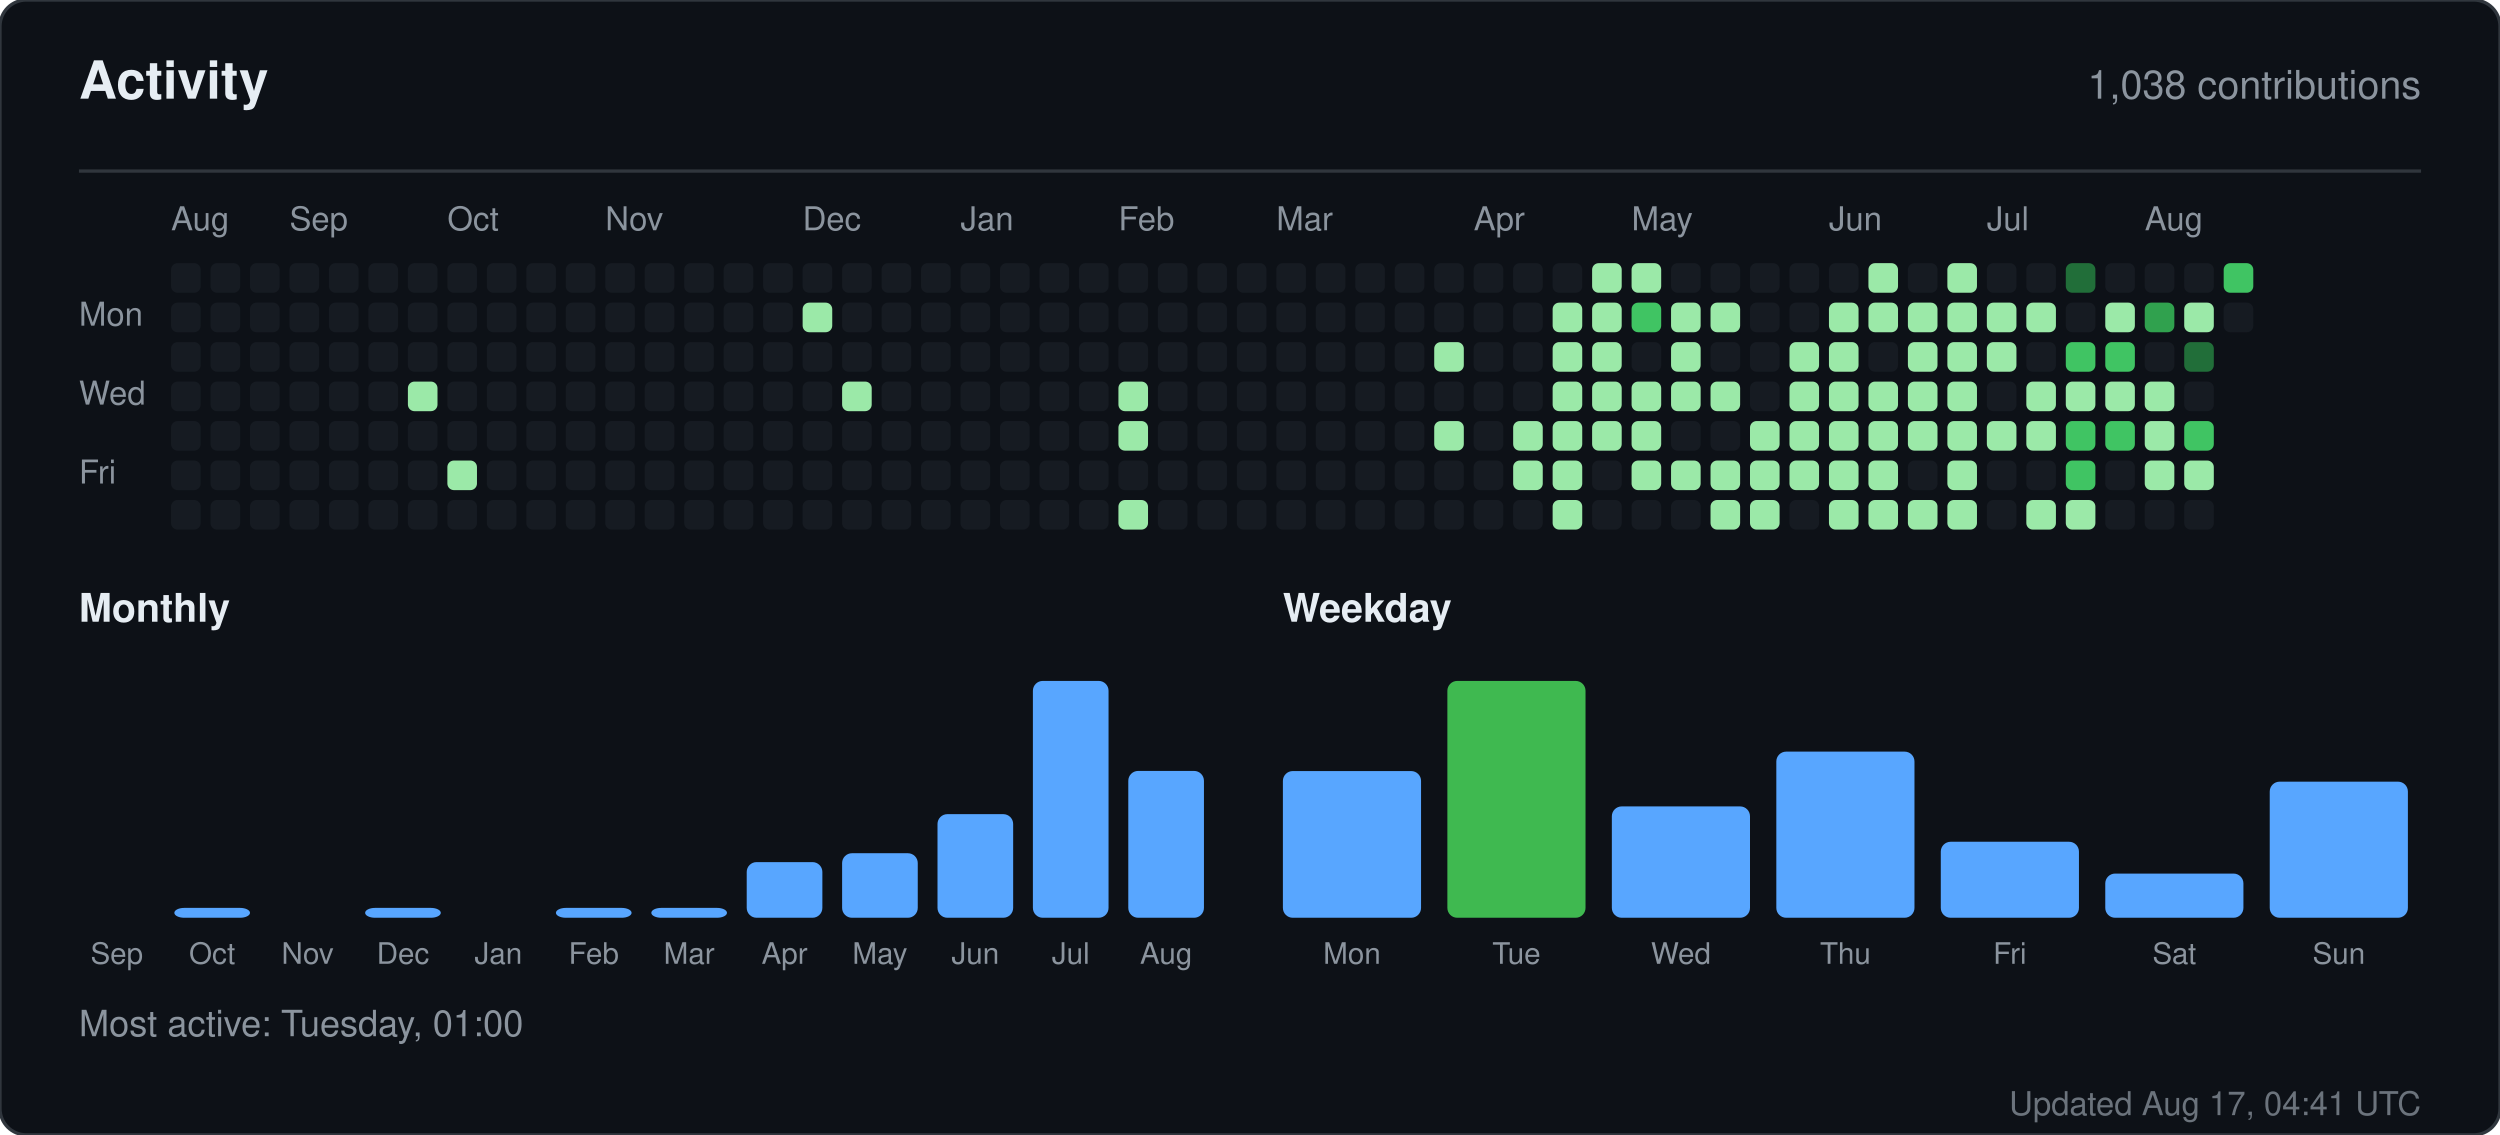
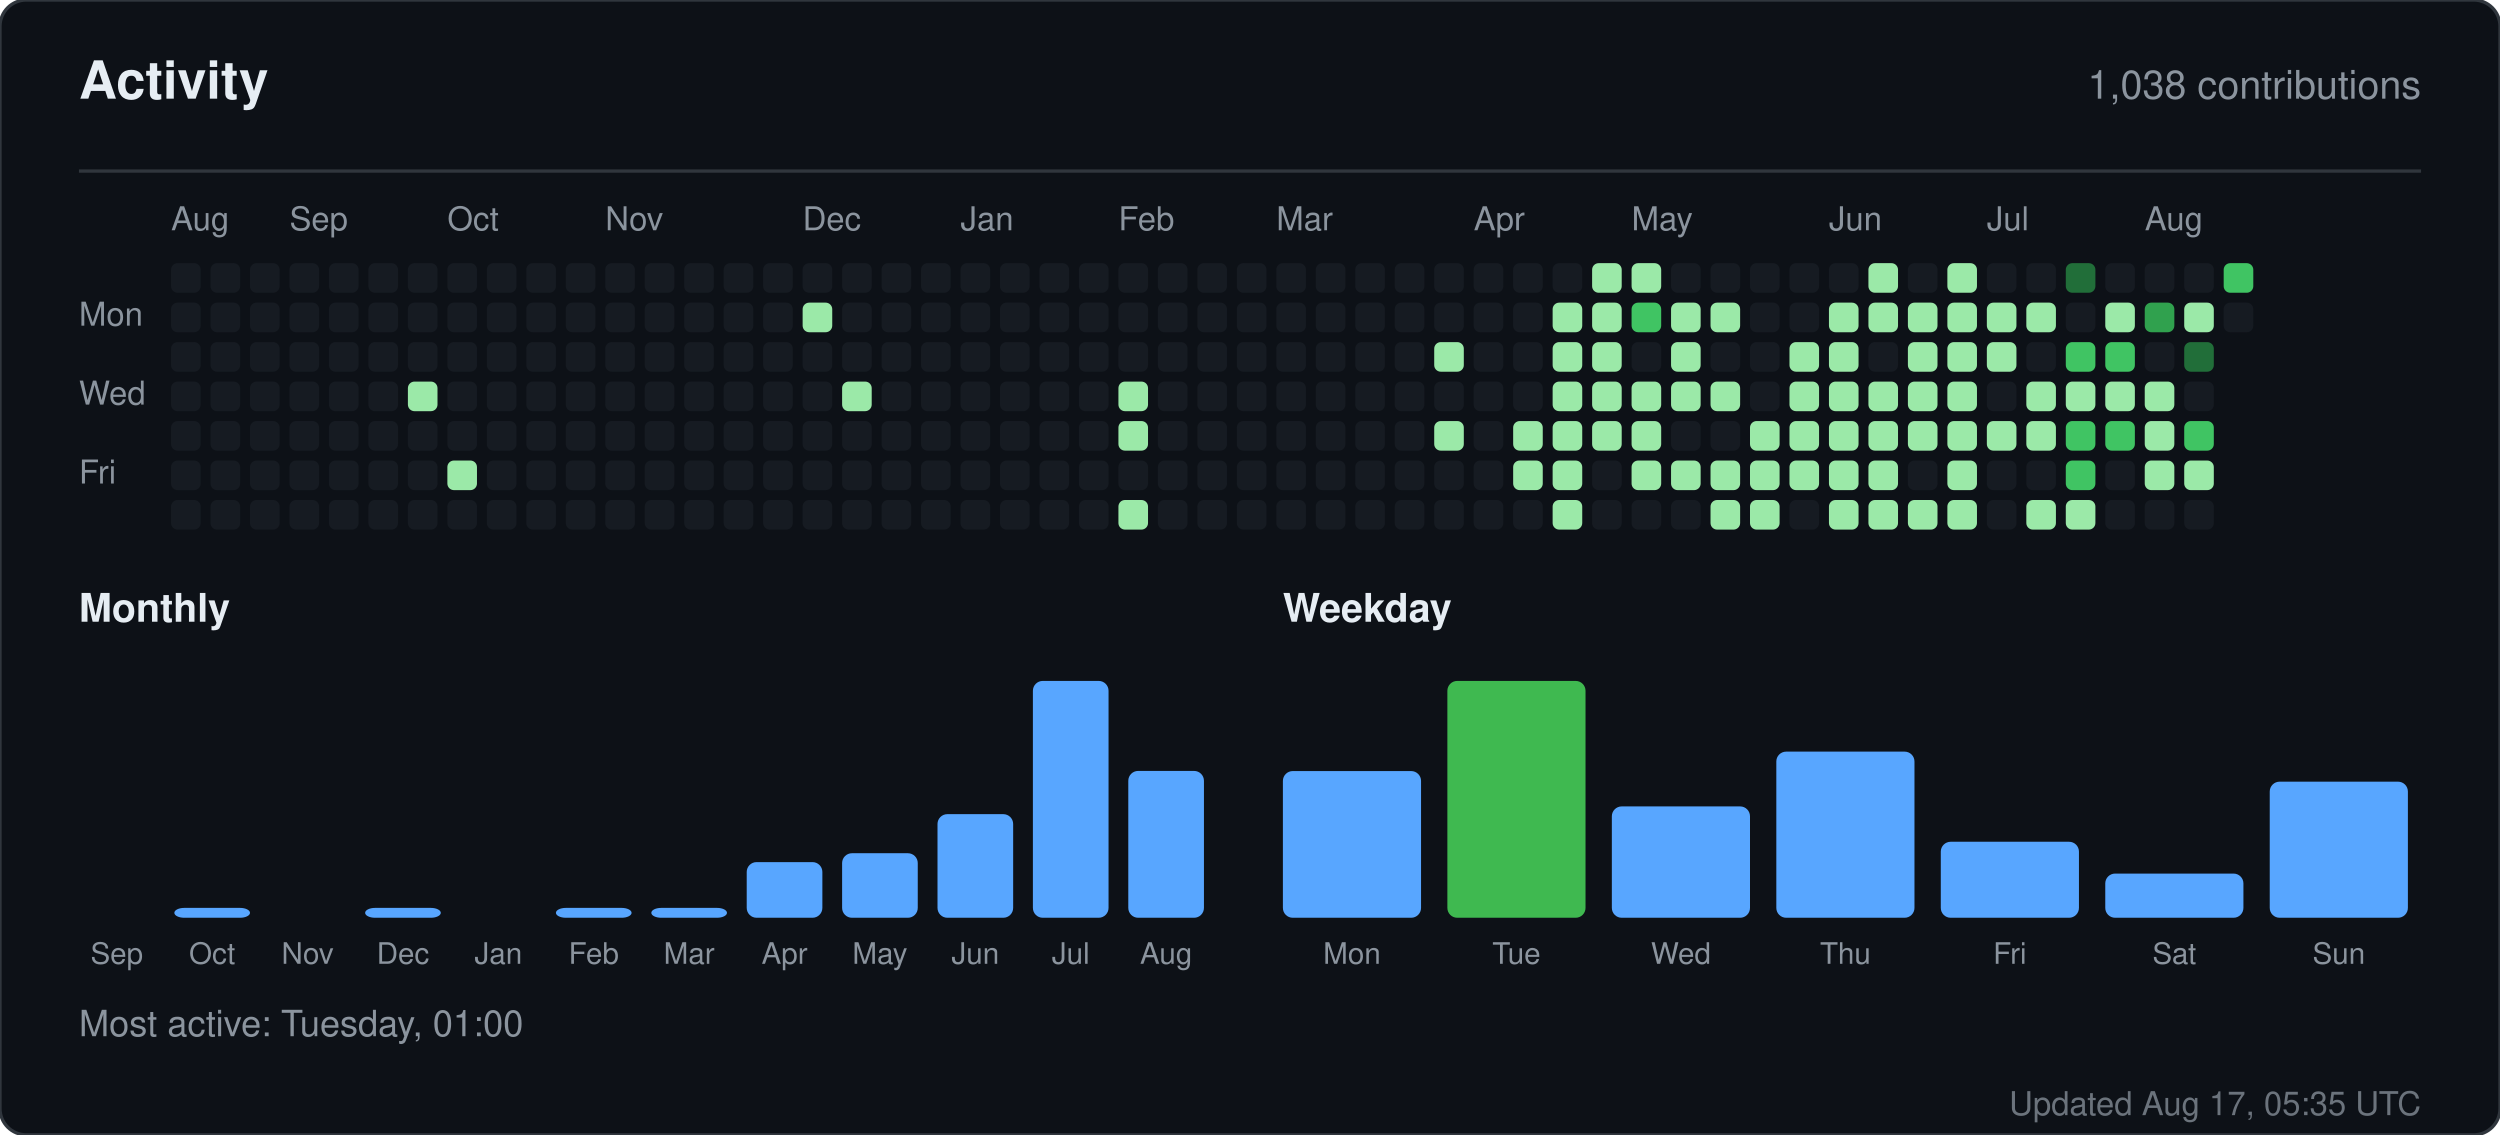
<svg xmlns="http://www.w3.org/2000/svg" width="760" height="345" viewBox="0 0 760 345" role="img" aria-label="Activity for sandiirawan12">
  <rect width="760" height="345" rx="8" fill="#0d1117" stroke="#30363d" />
  <g font-family="-apple-system, BlinkMacSystemFont, Segoe UI, Helvetica, Arial, sans-serif">
    <text x="24" y="30" fill="#e6edf3" font-size="16" font-weight="700">Activity</text>
    <text x="736" y="30" fill="#8b949e" font-size="12" text-anchor="end">1,038 contributions</text>
    <line x1="24" y1="52" x2="736" y2="52" stroke="#30363d" />
    <text x="52" y="70" fill="#8b949e" font-size="10">Aug</text>
    <text x="88" y="70" fill="#8b949e" font-size="10">Sep</text>
    <text x="136" y="70" fill="#8b949e" font-size="10">Oct</text>
    <text x="184" y="70" fill="#8b949e" font-size="10">Nov</text>
    <text x="244" y="70" fill="#8b949e" font-size="10">Dec</text>
    <text x="292" y="70" fill="#8b949e" font-size="10">Jan</text>
    <text x="340" y="70" fill="#8b949e" font-size="10">Feb</text>
    <text x="388" y="70" fill="#8b949e" font-size="10">Mar</text>
    <text x="448" y="70" fill="#8b949e" font-size="10">Apr</text>
    <text x="496" y="70" fill="#8b949e" font-size="10">May</text>
    <text x="556" y="70" fill="#8b949e" font-size="10">Jun</text>
    <text x="604" y="70" fill="#8b949e" font-size="10">Jul</text>
    <text x="652" y="70" fill="#8b949e" font-size="10">Aug</text>
    <text x="24" y="99" fill="#8b949e" font-size="10">Mon</text>
    <text x="24" y="123" fill="#8b949e" font-size="10">Wed</text>
    <text x="24" y="147" fill="#8b949e" font-size="10">Fri</text>
    <rect x="52" y="80" width="9" height="9" rx="2" fill="#161b22" />
    <rect x="52" y="92" width="9" height="9" rx="2" fill="#161b22" />
    <rect x="52" y="104" width="9" height="9" rx="2" fill="#161b22" />
    <rect x="52" y="116" width="9" height="9" rx="2" fill="#161b22" />
    <rect x="52" y="128" width="9" height="9" rx="2" fill="#161b22" />
    <rect x="52" y="140" width="9" height="9" rx="2" fill="#161b22" />
    <rect x="52" y="152" width="9" height="9" rx="2" fill="#161b22" />
    <rect x="64" y="80" width="9" height="9" rx="2" fill="#161b22" />
    <rect x="64" y="92" width="9" height="9" rx="2" fill="#161b22" />
    <rect x="64" y="104" width="9" height="9" rx="2" fill="#161b22" />
    <rect x="64" y="116" width="9" height="9" rx="2" fill="#161b22" />
    <rect x="64" y="128" width="9" height="9" rx="2" fill="#161b22" />
    <rect x="64" y="140" width="9" height="9" rx="2" fill="#161b22" />
    <rect x="64" y="152" width="9" height="9" rx="2" fill="#161b22" />
    <rect x="76" y="80" width="9" height="9" rx="2" fill="#161b22" />
    <rect x="76" y="92" width="9" height="9" rx="2" fill="#161b22" />
    <rect x="76" y="104" width="9" height="9" rx="2" fill="#161b22" />
    <rect x="76" y="116" width="9" height="9" rx="2" fill="#161b22" />
    <rect x="76" y="128" width="9" height="9" rx="2" fill="#161b22" />
    <rect x="76" y="140" width="9" height="9" rx="2" fill="#161b22" />
    <rect x="76" y="152" width="9" height="9" rx="2" fill="#161b22" />
    <rect x="88" y="80" width="9" height="9" rx="2" fill="#161b22" />
    <rect x="88" y="92" width="9" height="9" rx="2" fill="#161b22" />
    <rect x="88" y="104" width="9" height="9" rx="2" fill="#161b22" />
    <rect x="88" y="116" width="9" height="9" rx="2" fill="#161b22" />
    <rect x="88" y="128" width="9" height="9" rx="2" fill="#161b22" />
    <rect x="88" y="140" width="9" height="9" rx="2" fill="#161b22" />
    <rect x="88" y="152" width="9" height="9" rx="2" fill="#161b22" />
    <rect x="100" y="80" width="9" height="9" rx="2" fill="#161b22" />
    <rect x="100" y="92" width="9" height="9" rx="2" fill="#161b22" />
    <rect x="100" y="104" width="9" height="9" rx="2" fill="#161b22" />
    <rect x="100" y="116" width="9" height="9" rx="2" fill="#161b22" />
    <rect x="100" y="128" width="9" height="9" rx="2" fill="#161b22" />
    <rect x="100" y="140" width="9" height="9" rx="2" fill="#161b22" />
    <rect x="100" y="152" width="9" height="9" rx="2" fill="#161b22" />
    <rect x="112" y="80" width="9" height="9" rx="2" fill="#161b22" />
    <rect x="112" y="92" width="9" height="9" rx="2" fill="#161b22" />
    <rect x="112" y="104" width="9" height="9" rx="2" fill="#161b22" />
    <rect x="112" y="116" width="9" height="9" rx="2" fill="#161b22" />
    <rect x="112" y="128" width="9" height="9" rx="2" fill="#161b22" />
    <rect x="112" y="140" width="9" height="9" rx="2" fill="#161b22" />
    <rect x="112" y="152" width="9" height="9" rx="2" fill="#161b22" />
    <rect x="124" y="80" width="9" height="9" rx="2" fill="#161b22" />
    <rect x="124" y="92" width="9" height="9" rx="2" fill="#161b22" />
    <rect x="124" y="104" width="9" height="9" rx="2" fill="#161b22" />
    <rect x="124" y="116" width="9" height="9" rx="2" fill="#9be9a8" />
    <rect x="124" y="128" width="9" height="9" rx="2" fill="#161b22" />
    <rect x="124" y="140" width="9" height="9" rx="2" fill="#161b22" />
    <rect x="124" y="152" width="9" height="9" rx="2" fill="#161b22" />
    <rect x="136" y="80" width="9" height="9" rx="2" fill="#161b22" />
    <rect x="136" y="92" width="9" height="9" rx="2" fill="#161b22" />
    <rect x="136" y="104" width="9" height="9" rx="2" fill="#161b22" />
    <rect x="136" y="116" width="9" height="9" rx="2" fill="#161b22" />
    <rect x="136" y="128" width="9" height="9" rx="2" fill="#161b22" />
    <rect x="136" y="140" width="9" height="9" rx="2" fill="#9be9a8" />
    <rect x="136" y="152" width="9" height="9" rx="2" fill="#161b22" />
    <rect x="148" y="80" width="9" height="9" rx="2" fill="#161b22" />
    <rect x="148" y="92" width="9" height="9" rx="2" fill="#161b22" />
    <rect x="148" y="104" width="9" height="9" rx="2" fill="#161b22" />
    <rect x="148" y="116" width="9" height="9" rx="2" fill="#161b22" />
    <rect x="148" y="128" width="9" height="9" rx="2" fill="#161b22" />
    <rect x="148" y="140" width="9" height="9" rx="2" fill="#161b22" />
    <rect x="148" y="152" width="9" height="9" rx="2" fill="#161b22" />
    <rect x="160" y="80" width="9" height="9" rx="2" fill="#161b22" />
    <rect x="160" y="92" width="9" height="9" rx="2" fill="#161b22" />
    <rect x="160" y="104" width="9" height="9" rx="2" fill="#161b22" />
    <rect x="160" y="116" width="9" height="9" rx="2" fill="#161b22" />
    <rect x="160" y="128" width="9" height="9" rx="2" fill="#161b22" />
    <rect x="160" y="140" width="9" height="9" rx="2" fill="#161b22" />
    <rect x="160" y="152" width="9" height="9" rx="2" fill="#161b22" />
    <rect x="172" y="80" width="9" height="9" rx="2" fill="#161b22" />
    <rect x="172" y="92" width="9" height="9" rx="2" fill="#161b22" />
    <rect x="172" y="104" width="9" height="9" rx="2" fill="#161b22" />
    <rect x="172" y="116" width="9" height="9" rx="2" fill="#161b22" />
    <rect x="172" y="128" width="9" height="9" rx="2" fill="#161b22" />
    <rect x="172" y="140" width="9" height="9" rx="2" fill="#161b22" />
    <rect x="172" y="152" width="9" height="9" rx="2" fill="#161b22" />
    <rect x="184" y="80" width="9" height="9" rx="2" fill="#161b22" />
    <rect x="184" y="92" width="9" height="9" rx="2" fill="#161b22" />
    <rect x="184" y="104" width="9" height="9" rx="2" fill="#161b22" />
    <rect x="184" y="116" width="9" height="9" rx="2" fill="#161b22" />
    <rect x="184" y="128" width="9" height="9" rx="2" fill="#161b22" />
    <rect x="184" y="140" width="9" height="9" rx="2" fill="#161b22" />
    <rect x="184" y="152" width="9" height="9" rx="2" fill="#161b22" />
    <rect x="196" y="80" width="9" height="9" rx="2" fill="#161b22" />
    <rect x="196" y="92" width="9" height="9" rx="2" fill="#161b22" />
    <rect x="196" y="104" width="9" height="9" rx="2" fill="#161b22" />
    <rect x="196" y="116" width="9" height="9" rx="2" fill="#161b22" />
    <rect x="196" y="128" width="9" height="9" rx="2" fill="#161b22" />
    <rect x="196" y="140" width="9" height="9" rx="2" fill="#161b22" />
    <rect x="196" y="152" width="9" height="9" rx="2" fill="#161b22" />
    <rect x="208" y="80" width="9" height="9" rx="2" fill="#161b22" />
    <rect x="208" y="92" width="9" height="9" rx="2" fill="#161b22" />
    <rect x="208" y="104" width="9" height="9" rx="2" fill="#161b22" />
    <rect x="208" y="116" width="9" height="9" rx="2" fill="#161b22" />
    <rect x="208" y="128" width="9" height="9" rx="2" fill="#161b22" />
    <rect x="208" y="140" width="9" height="9" rx="2" fill="#161b22" />
    <rect x="208" y="152" width="9" height="9" rx="2" fill="#161b22" />
    <rect x="220" y="80" width="9" height="9" rx="2" fill="#161b22" />
    <rect x="220" y="92" width="9" height="9" rx="2" fill="#161b22" />
    <rect x="220" y="104" width="9" height="9" rx="2" fill="#161b22" />
    <rect x="220" y="116" width="9" height="9" rx="2" fill="#161b22" />
    <rect x="220" y="128" width="9" height="9" rx="2" fill="#161b22" />
    <rect x="220" y="140" width="9" height="9" rx="2" fill="#161b22" />
    <rect x="220" y="152" width="9" height="9" rx="2" fill="#161b22" />
    <rect x="232" y="80" width="9" height="9" rx="2" fill="#161b22" />
    <rect x="232" y="92" width="9" height="9" rx="2" fill="#161b22" />
    <rect x="232" y="104" width="9" height="9" rx="2" fill="#161b22" />
    <rect x="232" y="116" width="9" height="9" rx="2" fill="#161b22" />
    <rect x="232" y="128" width="9" height="9" rx="2" fill="#161b22" />
    <rect x="232" y="140" width="9" height="9" rx="2" fill="#161b22" />
    <rect x="232" y="152" width="9" height="9" rx="2" fill="#161b22" />
    <rect x="244" y="80" width="9" height="9" rx="2" fill="#161b22" />
    <rect x="244" y="92" width="9" height="9" rx="2" fill="#9be9a8" />
    <rect x="244" y="104" width="9" height="9" rx="2" fill="#161b22" />
    <rect x="244" y="116" width="9" height="9" rx="2" fill="#161b22" />
    <rect x="244" y="128" width="9" height="9" rx="2" fill="#161b22" />
    <rect x="244" y="140" width="9" height="9" rx="2" fill="#161b22" />
    <rect x="244" y="152" width="9" height="9" rx="2" fill="#161b22" />
    <rect x="256" y="80" width="9" height="9" rx="2" fill="#161b22" />
    <rect x="256" y="92" width="9" height="9" rx="2" fill="#161b22" />
    <rect x="256" y="104" width="9" height="9" rx="2" fill="#161b22" />
    <rect x="256" y="116" width="9" height="9" rx="2" fill="#9be9a8" />
    <rect x="256" y="128" width="9" height="9" rx="2" fill="#161b22" />
    <rect x="256" y="140" width="9" height="9" rx="2" fill="#161b22" />
    <rect x="256" y="152" width="9" height="9" rx="2" fill="#161b22" />
    <rect x="268" y="80" width="9" height="9" rx="2" fill="#161b22" />
    <rect x="268" y="92" width="9" height="9" rx="2" fill="#161b22" />
    <rect x="268" y="104" width="9" height="9" rx="2" fill="#161b22" />
    <rect x="268" y="116" width="9" height="9" rx="2" fill="#161b22" />
    <rect x="268" y="128" width="9" height="9" rx="2" fill="#161b22" />
    <rect x="268" y="140" width="9" height="9" rx="2" fill="#161b22" />
    <rect x="268" y="152" width="9" height="9" rx="2" fill="#161b22" />
    <rect x="280" y="80" width="9" height="9" rx="2" fill="#161b22" />
    <rect x="280" y="92" width="9" height="9" rx="2" fill="#161b22" />
    <rect x="280" y="104" width="9" height="9" rx="2" fill="#161b22" />
    <rect x="280" y="116" width="9" height="9" rx="2" fill="#161b22" />
    <rect x="280" y="128" width="9" height="9" rx="2" fill="#161b22" />
    <rect x="280" y="140" width="9" height="9" rx="2" fill="#161b22" />
    <rect x="280" y="152" width="9" height="9" rx="2" fill="#161b22" />
    <rect x="292" y="80" width="9" height="9" rx="2" fill="#161b22" />
    <rect x="292" y="92" width="9" height="9" rx="2" fill="#161b22" />
    <rect x="292" y="104" width="9" height="9" rx="2" fill="#161b22" />
    <rect x="292" y="116" width="9" height="9" rx="2" fill="#161b22" />
    <rect x="292" y="128" width="9" height="9" rx="2" fill="#161b22" />
    <rect x="292" y="140" width="9" height="9" rx="2" fill="#161b22" />
    <rect x="292" y="152" width="9" height="9" rx="2" fill="#161b22" />
    <rect x="304" y="80" width="9" height="9" rx="2" fill="#161b22" />
    <rect x="304" y="92" width="9" height="9" rx="2" fill="#161b22" />
    <rect x="304" y="104" width="9" height="9" rx="2" fill="#161b22" />
    <rect x="304" y="116" width="9" height="9" rx="2" fill="#161b22" />
    <rect x="304" y="128" width="9" height="9" rx="2" fill="#161b22" />
    <rect x="304" y="140" width="9" height="9" rx="2" fill="#161b22" />
    <rect x="304" y="152" width="9" height="9" rx="2" fill="#161b22" />
    <rect x="316" y="80" width="9" height="9" rx="2" fill="#161b22" />
    <rect x="316" y="92" width="9" height="9" rx="2" fill="#161b22" />
    <rect x="316" y="104" width="9" height="9" rx="2" fill="#161b22" />
    <rect x="316" y="116" width="9" height="9" rx="2" fill="#161b22" />
    <rect x="316" y="128" width="9" height="9" rx="2" fill="#161b22" />
    <rect x="316" y="140" width="9" height="9" rx="2" fill="#161b22" />
    <rect x="316" y="152" width="9" height="9" rx="2" fill="#161b22" />
    <rect x="328" y="80" width="9" height="9" rx="2" fill="#161b22" />
    <rect x="328" y="92" width="9" height="9" rx="2" fill="#161b22" />
    <rect x="328" y="104" width="9" height="9" rx="2" fill="#161b22" />
    <rect x="328" y="116" width="9" height="9" rx="2" fill="#161b22" />
    <rect x="328" y="128" width="9" height="9" rx="2" fill="#161b22" />
    <rect x="328" y="140" width="9" height="9" rx="2" fill="#161b22" />
    <rect x="328" y="152" width="9" height="9" rx="2" fill="#161b22" />
    <rect x="340" y="80" width="9" height="9" rx="2" fill="#161b22" />
    <rect x="340" y="92" width="9" height="9" rx="2" fill="#161b22" />
    <rect x="340" y="104" width="9" height="9" rx="2" fill="#161b22" />
    <rect x="340" y="116" width="9" height="9" rx="2" fill="#9be9a8" />
    <rect x="340" y="128" width="9" height="9" rx="2" fill="#9be9a8" />
    <rect x="340" y="140" width="9" height="9" rx="2" fill="#161b22" />
    <rect x="340" y="152" width="9" height="9" rx="2" fill="#9be9a8" />
    <rect x="352" y="80" width="9" height="9" rx="2" fill="#161b22" />
    <rect x="352" y="92" width="9" height="9" rx="2" fill="#161b22" />
    <rect x="352" y="104" width="9" height="9" rx="2" fill="#161b22" />
    <rect x="352" y="116" width="9" height="9" rx="2" fill="#161b22" />
    <rect x="352" y="128" width="9" height="9" rx="2" fill="#161b22" />
    <rect x="352" y="140" width="9" height="9" rx="2" fill="#161b22" />
    <rect x="352" y="152" width="9" height="9" rx="2" fill="#161b22" />
    <rect x="364" y="80" width="9" height="9" rx="2" fill="#161b22" />
    <rect x="364" y="92" width="9" height="9" rx="2" fill="#161b22" />
    <rect x="364" y="104" width="9" height="9" rx="2" fill="#161b22" />
    <rect x="364" y="116" width="9" height="9" rx="2" fill="#161b22" />
    <rect x="364" y="128" width="9" height="9" rx="2" fill="#161b22" />
    <rect x="364" y="140" width="9" height="9" rx="2" fill="#161b22" />
    <rect x="364" y="152" width="9" height="9" rx="2" fill="#161b22" />
    <rect x="376" y="80" width="9" height="9" rx="2" fill="#161b22" />
    <rect x="376" y="92" width="9" height="9" rx="2" fill="#161b22" />
    <rect x="376" y="104" width="9" height="9" rx="2" fill="#161b22" />
    <rect x="376" y="116" width="9" height="9" rx="2" fill="#161b22" />
    <rect x="376" y="128" width="9" height="9" rx="2" fill="#161b22" />
    <rect x="376" y="140" width="9" height="9" rx="2" fill="#161b22" />
    <rect x="376" y="152" width="9" height="9" rx="2" fill="#161b22" />
    <rect x="388" y="80" width="9" height="9" rx="2" fill="#161b22" />
    <rect x="388" y="92" width="9" height="9" rx="2" fill="#161b22" />
    <rect x="388" y="104" width="9" height="9" rx="2" fill="#161b22" />
    <rect x="388" y="116" width="9" height="9" rx="2" fill="#161b22" />
    <rect x="388" y="128" width="9" height="9" rx="2" fill="#161b22" />
    <rect x="388" y="140" width="9" height="9" rx="2" fill="#161b22" />
    <rect x="388" y="152" width="9" height="9" rx="2" fill="#161b22" />
    <rect x="400" y="80" width="9" height="9" rx="2" fill="#161b22" />
    <rect x="400" y="92" width="9" height="9" rx="2" fill="#161b22" />
    <rect x="400" y="104" width="9" height="9" rx="2" fill="#161b22" />
    <rect x="400" y="116" width="9" height="9" rx="2" fill="#161b22" />
    <rect x="400" y="128" width="9" height="9" rx="2" fill="#161b22" />
    <rect x="400" y="140" width="9" height="9" rx="2" fill="#161b22" />
    <rect x="400" y="152" width="9" height="9" rx="2" fill="#161b22" />
    <rect x="412" y="80" width="9" height="9" rx="2" fill="#161b22" />
    <rect x="412" y="92" width="9" height="9" rx="2" fill="#161b22" />
    <rect x="412" y="104" width="9" height="9" rx="2" fill="#161b22" />
    <rect x="412" y="116" width="9" height="9" rx="2" fill="#161b22" />
    <rect x="412" y="128" width="9" height="9" rx="2" fill="#161b22" />
    <rect x="412" y="140" width="9" height="9" rx="2" fill="#161b22" />
    <rect x="412" y="152" width="9" height="9" rx="2" fill="#161b22" />
    <rect x="424" y="80" width="9" height="9" rx="2" fill="#161b22" />
    <rect x="424" y="92" width="9" height="9" rx="2" fill="#161b22" />
    <rect x="424" y="104" width="9" height="9" rx="2" fill="#161b22" />
    <rect x="424" y="116" width="9" height="9" rx="2" fill="#161b22" />
    <rect x="424" y="128" width="9" height="9" rx="2" fill="#161b22" />
    <rect x="424" y="140" width="9" height="9" rx="2" fill="#161b22" />
    <rect x="424" y="152" width="9" height="9" rx="2" fill="#161b22" />
    <rect x="436" y="80" width="9" height="9" rx="2" fill="#161b22" />
    <rect x="436" y="92" width="9" height="9" rx="2" fill="#161b22" />
    <rect x="436" y="104" width="9" height="9" rx="2" fill="#9be9a8" />
    <rect x="436" y="116" width="9" height="9" rx="2" fill="#161b22" />
    <rect x="436" y="128" width="9" height="9" rx="2" fill="#9be9a8" />
    <rect x="436" y="140" width="9" height="9" rx="2" fill="#161b22" />
    <rect x="436" y="152" width="9" height="9" rx="2" fill="#161b22" />
    <rect x="448" y="80" width="9" height="9" rx="2" fill="#161b22" />
    <rect x="448" y="92" width="9" height="9" rx="2" fill="#161b22" />
    <rect x="448" y="104" width="9" height="9" rx="2" fill="#161b22" />
    <rect x="448" y="116" width="9" height="9" rx="2" fill="#161b22" />
    <rect x="448" y="128" width="9" height="9" rx="2" fill="#161b22" />
    <rect x="448" y="140" width="9" height="9" rx="2" fill="#161b22" />
    <rect x="448" y="152" width="9" height="9" rx="2" fill="#161b22" />
    <rect x="460" y="80" width="9" height="9" rx="2" fill="#161b22" />
    <rect x="460" y="92" width="9" height="9" rx="2" fill="#161b22" />
    <rect x="460" y="104" width="9" height="9" rx="2" fill="#161b22" />
    <rect x="460" y="116" width="9" height="9" rx="2" fill="#161b22" />
    <rect x="460" y="128" width="9" height="9" rx="2" fill="#9be9a8" />
    <rect x="460" y="140" width="9" height="9" rx="2" fill="#9be9a8" />
    <rect x="460" y="152" width="9" height="9" rx="2" fill="#161b22" />
    <rect x="472" y="80" width="9" height="9" rx="2" fill="#161b22" />
    <rect x="472" y="92" width="9" height="9" rx="2" fill="#9be9a8" />
    <rect x="472" y="104" width="9" height="9" rx="2" fill="#9be9a8" />
    <rect x="472" y="116" width="9" height="9" rx="2" fill="#9be9a8" />
    <rect x="472" y="128" width="9" height="9" rx="2" fill="#9be9a8" />
    <rect x="472" y="140" width="9" height="9" rx="2" fill="#9be9a8" />
    <rect x="472" y="152" width="9" height="9" rx="2" fill="#9be9a8" />
    <rect x="484" y="80" width="9" height="9" rx="2" fill="#9be9a8" />
    <rect x="484" y="92" width="9" height="9" rx="2" fill="#9be9a8" />
    <rect x="484" y="104" width="9" height="9" rx="2" fill="#9be9a8" />
    <rect x="484" y="116" width="9" height="9" rx="2" fill="#9be9a8" />
    <rect x="484" y="128" width="9" height="9" rx="2" fill="#9be9a8" />
    <rect x="484" y="140" width="9" height="9" rx="2" fill="#161b22" />
    <rect x="484" y="152" width="9" height="9" rx="2" fill="#161b22" />
    <rect x="496" y="80" width="9" height="9" rx="2" fill="#9be9a8" />
    <rect x="496" y="92" width="9" height="9" rx="2" fill="#40c463" />
    <rect x="496" y="104" width="9" height="9" rx="2" fill="#161b22" />
    <rect x="496" y="116" width="9" height="9" rx="2" fill="#9be9a8" />
    <rect x="496" y="128" width="9" height="9" rx="2" fill="#9be9a8" />
    <rect x="496" y="140" width="9" height="9" rx="2" fill="#9be9a8" />
    <rect x="496" y="152" width="9" height="9" rx="2" fill="#161b22" />
    <rect x="508" y="80" width="9" height="9" rx="2" fill="#161b22" />
    <rect x="508" y="92" width="9" height="9" rx="2" fill="#9be9a8" />
    <rect x="508" y="104" width="9" height="9" rx="2" fill="#9be9a8" />
    <rect x="508" y="116" width="9" height="9" rx="2" fill="#9be9a8" />
    <rect x="508" y="128" width="9" height="9" rx="2" fill="#161b22" />
    <rect x="508" y="140" width="9" height="9" rx="2" fill="#9be9a8" />
    <rect x="508" y="152" width="9" height="9" rx="2" fill="#161b22" />
    <rect x="520" y="80" width="9" height="9" rx="2" fill="#161b22" />
    <rect x="520" y="92" width="9" height="9" rx="2" fill="#9be9a8" />
    <rect x="520" y="104" width="9" height="9" rx="2" fill="#161b22" />
    <rect x="520" y="116" width="9" height="9" rx="2" fill="#9be9a8" />
    <rect x="520" y="128" width="9" height="9" rx="2" fill="#161b22" />
    <rect x="520" y="140" width="9" height="9" rx="2" fill="#9be9a8" />
    <rect x="520" y="152" width="9" height="9" rx="2" fill="#9be9a8" />
    <rect x="532" y="80" width="9" height="9" rx="2" fill="#161b22" />
    <rect x="532" y="92" width="9" height="9" rx="2" fill="#161b22" />
    <rect x="532" y="104" width="9" height="9" rx="2" fill="#161b22" />
    <rect x="532" y="116" width="9" height="9" rx="2" fill="#161b22" />
    <rect x="532" y="128" width="9" height="9" rx="2" fill="#9be9a8" />
    <rect x="532" y="140" width="9" height="9" rx="2" fill="#9be9a8" />
    <rect x="532" y="152" width="9" height="9" rx="2" fill="#9be9a8" />
    <rect x="544" y="80" width="9" height="9" rx="2" fill="#161b22" />
    <rect x="544" y="92" width="9" height="9" rx="2" fill="#161b22" />
    <rect x="544" y="104" width="9" height="9" rx="2" fill="#9be9a8" />
    <rect x="544" y="116" width="9" height="9" rx="2" fill="#9be9a8" />
    <rect x="544" y="128" width="9" height="9" rx="2" fill="#9be9a8" />
    <rect x="544" y="140" width="9" height="9" rx="2" fill="#9be9a8" />
    <rect x="544" y="152" width="9" height="9" rx="2" fill="#161b22" />
    <rect x="556" y="80" width="9" height="9" rx="2" fill="#161b22" />
    <rect x="556" y="92" width="9" height="9" rx="2" fill="#9be9a8" />
    <rect x="556" y="104" width="9" height="9" rx="2" fill="#9be9a8" />
    <rect x="556" y="116" width="9" height="9" rx="2" fill="#9be9a8" />
    <rect x="556" y="128" width="9" height="9" rx="2" fill="#9be9a8" />
    <rect x="556" y="140" width="9" height="9" rx="2" fill="#9be9a8" />
    <rect x="556" y="152" width="9" height="9" rx="2" fill="#9be9a8" />
    <rect x="568" y="80" width="9" height="9" rx="2" fill="#9be9a8" />
    <rect x="568" y="92" width="9" height="9" rx="2" fill="#9be9a8" />
    <rect x="568" y="104" width="9" height="9" rx="2" fill="#161b22" />
    <rect x="568" y="116" width="9" height="9" rx="2" fill="#9be9a8" />
    <rect x="568" y="128" width="9" height="9" rx="2" fill="#9be9a8" />
    <rect x="568" y="140" width="9" height="9" rx="2" fill="#9be9a8" />
    <rect x="568" y="152" width="9" height="9" rx="2" fill="#9be9a8" />
    <rect x="580" y="80" width="9" height="9" rx="2" fill="#161b22" />
    <rect x="580" y="92" width="9" height="9" rx="2" fill="#9be9a8" />
    <rect x="580" y="104" width="9" height="9" rx="2" fill="#9be9a8" />
    <rect x="580" y="116" width="9" height="9" rx="2" fill="#9be9a8" />
    <rect x="580" y="128" width="9" height="9" rx="2" fill="#9be9a8" />
    <rect x="580" y="140" width="9" height="9" rx="2" fill="#161b22" />
    <rect x="580" y="152" width="9" height="9" rx="2" fill="#9be9a8" />
    <rect x="592" y="80" width="9" height="9" rx="2" fill="#9be9a8" />
    <rect x="592" y="92" width="9" height="9" rx="2" fill="#9be9a8" />
    <rect x="592" y="104" width="9" height="9" rx="2" fill="#9be9a8" />
    <rect x="592" y="116" width="9" height="9" rx="2" fill="#9be9a8" />
    <rect x="592" y="128" width="9" height="9" rx="2" fill="#9be9a8" />
    <rect x="592" y="140" width="9" height="9" rx="2" fill="#9be9a8" />
    <rect x="592" y="152" width="9" height="9" rx="2" fill="#9be9a8" />
    <rect x="604" y="80" width="9" height="9" rx="2" fill="#161b22" />
    <rect x="604" y="92" width="9" height="9" rx="2" fill="#9be9a8" />
    <rect x="604" y="104" width="9" height="9" rx="2" fill="#9be9a8" />
    <rect x="604" y="116" width="9" height="9" rx="2" fill="#161b22" />
    <rect x="604" y="128" width="9" height="9" rx="2" fill="#9be9a8" />
    <rect x="604" y="140" width="9" height="9" rx="2" fill="#161b22" />
    <rect x="604" y="152" width="9" height="9" rx="2" fill="#161b22" />
    <rect x="616" y="80" width="9" height="9" rx="2" fill="#161b22" />
    <rect x="616" y="92" width="9" height="9" rx="2" fill="#9be9a8" />
    <rect x="616" y="104" width="9" height="9" rx="2" fill="#161b22" />
    <rect x="616" y="116" width="9" height="9" rx="2" fill="#9be9a8" />
    <rect x="616" y="128" width="9" height="9" rx="2" fill="#9be9a8" />
    <rect x="616" y="140" width="9" height="9" rx="2" fill="#161b22" />
    <rect x="616" y="152" width="9" height="9" rx="2" fill="#9be9a8" />
    <rect x="628" y="80" width="9" height="9" rx="2" fill="#216e39" />
    <rect x="628" y="92" width="9" height="9" rx="2" fill="#161b22" />
    <rect x="628" y="104" width="9" height="9" rx="2" fill="#40c463" />
    <rect x="628" y="116" width="9" height="9" rx="2" fill="#9be9a8" />
    <rect x="628" y="128" width="9" height="9" rx="2" fill="#40c463" />
    <rect x="628" y="140" width="9" height="9" rx="2" fill="#40c463" />
    <rect x="628" y="152" width="9" height="9" rx="2" fill="#9be9a8" />
    <rect x="640" y="80" width="9" height="9" rx="2" fill="#161b22" />
    <rect x="640" y="92" width="9" height="9" rx="2" fill="#9be9a8" />
    <rect x="640" y="104" width="9" height="9" rx="2" fill="#40c463" />
    <rect x="640" y="116" width="9" height="9" rx="2" fill="#9be9a8" />
    <rect x="640" y="128" width="9" height="9" rx="2" fill="#40c463" />
    <rect x="640" y="140" width="9" height="9" rx="2" fill="#161b22" />
    <rect x="640" y="152" width="9" height="9" rx="2" fill="#161b22" />
    <rect x="652" y="80" width="9" height="9" rx="2" fill="#161b22" />
    <rect x="652" y="92" width="9" height="9" rx="2" fill="#30a14e" />
    <rect x="652" y="104" width="9" height="9" rx="2" fill="#161b22" />
    <rect x="652" y="116" width="9" height="9" rx="2" fill="#9be9a8" />
    <rect x="652" y="128" width="9" height="9" rx="2" fill="#9be9a8" />
    <rect x="652" y="140" width="9" height="9" rx="2" fill="#9be9a8" />
    <rect x="652" y="152" width="9" height="9" rx="2" fill="#161b22" />
    <rect x="664" y="80" width="9" height="9" rx="2" fill="#161b22" />
    <rect x="664" y="92" width="9" height="9" rx="2" fill="#9be9a8" />
    <rect x="664" y="104" width="9" height="9" rx="2" fill="#216e39" />
    <rect x="664" y="116" width="9" height="9" rx="2" fill="#161b22" />
    <rect x="664" y="128" width="9" height="9" rx="2" fill="#40c463" />
    <rect x="664" y="140" width="9" height="9" rx="2" fill="#9be9a8" />
    <rect x="664" y="152" width="9" height="9" rx="2" fill="#161b22" />
    <rect x="676" y="80" width="9" height="9" rx="2" fill="#40c463" />
    <rect x="676" y="92" width="9" height="9" rx="2" fill="#161b22" />
    <text x="24" y="189" fill="#e6edf3" font-size="12" font-weight="600">Monthly</text>
    <text x="390" y="189" fill="#e6edf3" font-size="12" font-weight="600">Weekday</text>
    <rect x="24" y="279" width="23" height="0" rx="3" fill="#58a6ff" />
    <text x="35.5" y="293" fill="#8b949e" font-size="9" text-anchor="middle">Sep</text>
    <rect x="53" y="276" width="23" height="3" rx="3" fill="#58a6ff" />
    <text x="64.5" y="293" fill="#8b949e" font-size="9" text-anchor="middle">Oct</text>
    <rect x="82" y="279" width="23" height="0" rx="3" fill="#58a6ff" />
    <text x="93.5" y="293" fill="#8b949e" font-size="9" text-anchor="middle">Nov</text>
    <rect x="111" y="276" width="23" height="3" rx="3" fill="#58a6ff" />
    <text x="122.5" y="293" fill="#8b949e" font-size="9" text-anchor="middle">Dec</text>
    <rect x="140" y="279" width="23" height="0" rx="3" fill="#58a6ff" />
    <text x="151.5" y="293" fill="#8b949e" font-size="9" text-anchor="middle">Jan</text>
    <rect x="169" y="276" width="23" height="3" rx="3" fill="#58a6ff" />
    <text x="180.5" y="293" fill="#8b949e" font-size="9" text-anchor="middle">Feb</text>
    <rect x="198" y="276" width="23" height="3" rx="3" fill="#58a6ff" />
    <text x="209.5" y="293" fill="#8b949e" font-size="9" text-anchor="middle">Mar</text>
    <rect x="227" y="262.08" width="23" height="16.92" rx="3" fill="#58a6ff" />
    <text x="238.5" y="293" fill="#8b949e" font-size="9" text-anchor="middle">Apr</text>
    <rect x="256" y="259.38" width="23" height="19.62" rx="3" fill="#58a6ff" />
    <text x="267.5" y="293" fill="#8b949e" font-size="9" text-anchor="middle">May</text>
    <rect x="285" y="247.5" width="23" height="31.5" rx="3" fill="#58a6ff" />
    <text x="296.5" y="293" fill="#8b949e" font-size="9" text-anchor="middle">Jun</text>
    <rect x="314" y="207" width="23" height="72" rx="3" fill="#58a6ff" />
    <text x="325.5" y="293" fill="#8b949e" font-size="9" text-anchor="middle">Jul</text>
    <rect x="343" y="234.36" width="23" height="44.64" rx="3" fill="#58a6ff" />
    <text x="354.5" y="293" fill="#8b949e" font-size="9" text-anchor="middle">Aug</text>
    <rect x="390" y="234.403" width="42" height="44.597" rx="3" fill="#58a6ff" />
    <text x="411" y="293" fill="#8b949e" font-size="9" text-anchor="middle">Mon</text>
    <rect x="440" y="207" width="42" height="72" rx="3" fill="#3fb950" />
    <text x="461" y="293" fill="#8b949e" font-size="9" text-anchor="middle">Tue</text>
    <rect x="490" y="245.149" width="42" height="33.851" rx="3" fill="#58a6ff" />
    <text x="511" y="293" fill="#8b949e" font-size="9" text-anchor="middle">Wed</text>
    <rect x="540" y="228.493" width="42" height="50.507" rx="3" fill="#58a6ff" />
    <text x="561" y="293" fill="#8b949e" font-size="9" text-anchor="middle">Thu</text>
    <rect x="590" y="255.896" width="42" height="23.104" rx="3" fill="#58a6ff" />
    <text x="611" y="293" fill="#8b949e" font-size="9" text-anchor="middle">Fri</text>
    <rect x="640" y="265.567" width="42" height="13.433" rx="3" fill="#58a6ff" />
    <text x="661" y="293" fill="#8b949e" font-size="9" text-anchor="middle">Sat</text>
    <rect x="690" y="237.627" width="42" height="41.373" rx="3" fill="#58a6ff" />
    <text x="711" y="293" fill="#8b949e" font-size="9" text-anchor="middle">Sun</text>
    <text x="24" y="315" fill="#8b949e" font-size="11">Most active: Tuesday, 01:00</text>
-     <text x="736" y="339" fill="#8b949e" font-size="10" text-anchor="end" opacity="0.75">Updated Aug 17, 04:41 UTC</text>
+     <text x="736" y="339" fill="#8b949e" font-size="10" text-anchor="end" opacity="0.75">Updated Aug 17, 05:35 UTC</text>
  </g>
</svg>
